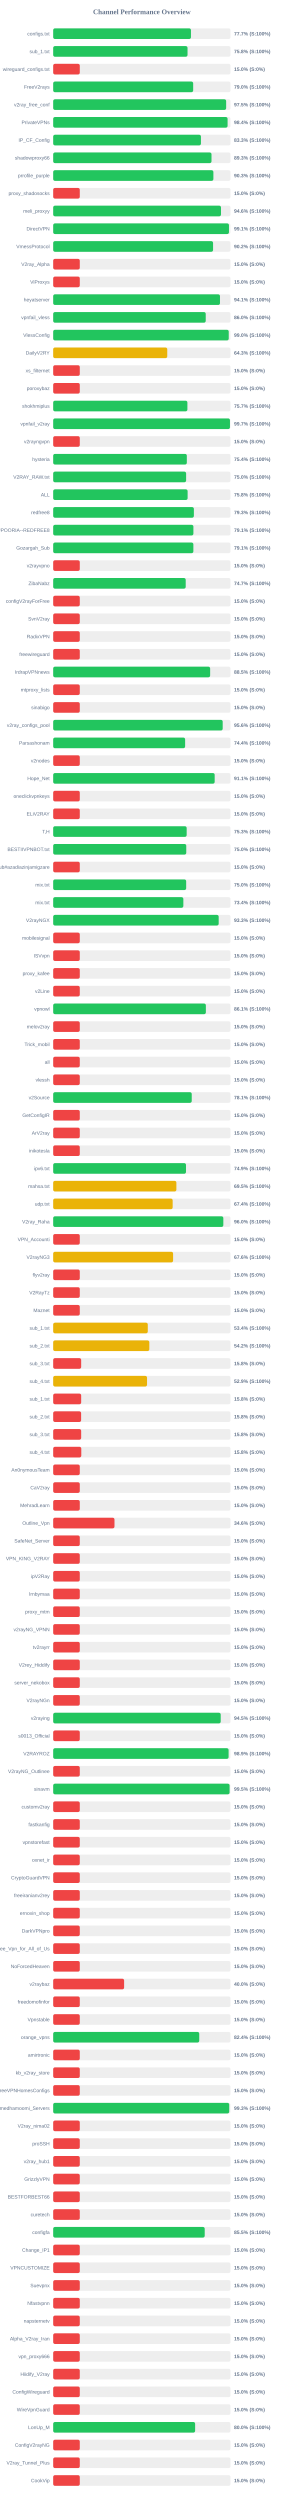
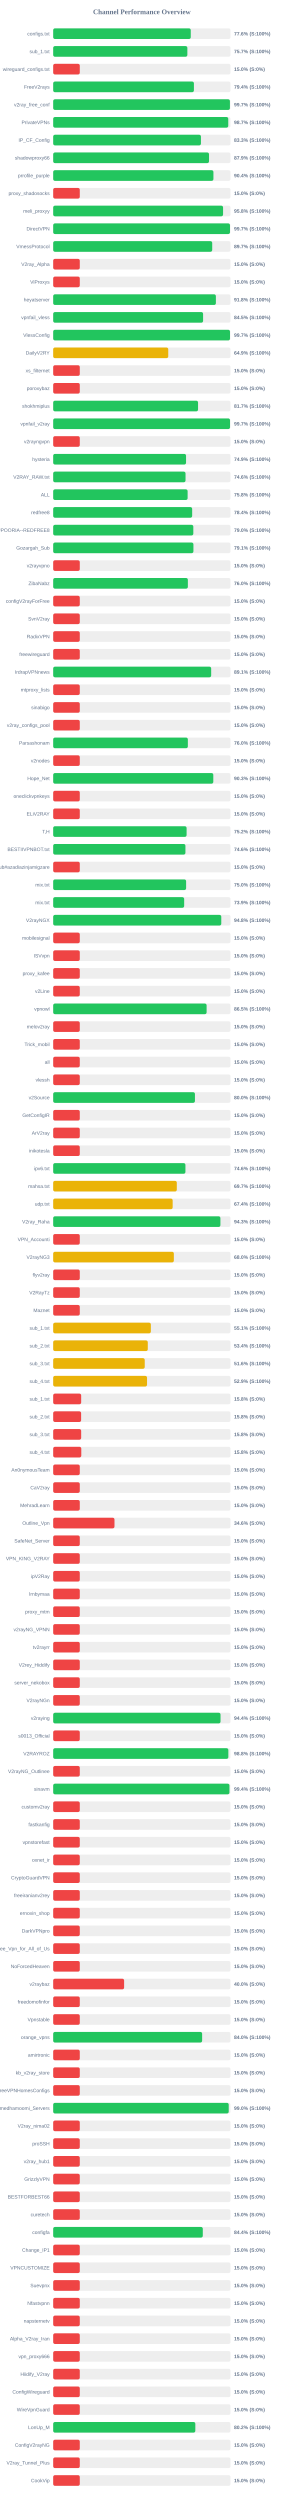
<svg xmlns="http://www.w3.org/2000/svg" width="800" height="7050" version="1.1">
  <style>
        .row { font: 14px Arial; fill: #64748b; }
        .score { font: bold 14px Arial; fill: #64748b; }
    </style>
  <text x="400" y="40" text-anchor="middle" font-size="20px" font-weight="bold" fill="#64748b">Channel Performance Overview</text>
  <rect x="150" y="80" width="500" height="30" fill="#eee" rx="5" />
-   <rect x="150" y="80" width="388.5" height="30" fill="#22c55e" rx="5" />
+   <rect x="150" y="80" width="387.95" height="30" fill="#22c55e" rx="5" />
  <text x="140" y="100" text-anchor="end" class="row">configs.txt</text>
-   <text x="660" y="100" text-anchor="start" class="score">77.7% (S:100%)</text>
+   <text x="660" y="100" text-anchor="start" class="score">77.6% (S:100%)</text>
  <rect x="150" y="130" width="500" height="30" fill="#eee" rx="5" />
-   <rect x="150" y="130" width="378.85" height="30" fill="#22c55e" rx="5" />
+   <rect x="150" y="130" width="378.35" height="30" fill="#22c55e" rx="5" />
  <text x="140" y="150" text-anchor="end" class="row">sub_1.txt</text>
-   <text x="660" y="150" text-anchor="start" class="score">75.8% (S:100%)</text>
+   <text x="660" y="150" text-anchor="start" class="score">75.7% (S:100%)</text>
  <rect x="150" y="180" width="500" height="30" fill="#eee" rx="5" />
  <rect x="150" y="180" width="75.0" height="30" fill="#ef4444" rx="5" />
  <text x="140" y="200" text-anchor="end" class="row">wireguard_configs.txt</text>
  <text x="660" y="200" text-anchor="start" class="score">15.0% (S:0%)</text>
  <rect x="150" y="230" width="500" height="30" fill="#eee" rx="5" />
-   <rect x="150" y="230" width="394.75" height="30" fill="#22c55e" rx="5" />
+   <rect x="150" y="230" width="396.85" height="30" fill="#22c55e" rx="5" />
  <text x="140" y="250" text-anchor="end" class="row">FreeV2rays</text>
-   <text x="660" y="250" text-anchor="start" class="score">79.0% (S:100%)</text>
+   <text x="660" y="250" text-anchor="start" class="score">79.4% (S:100%)</text>
  <rect x="150" y="280" width="500" height="30" fill="#eee" rx="5" />
-   <rect x="150" y="280" width="487.75" height="30" fill="#22c55e" rx="5" />
+   <rect x="150" y="280" width="498.4" height="30" fill="#22c55e" rx="5" />
  <text x="140" y="300" text-anchor="end" class="row">v2ray_free_conf</text>
-   <text x="660" y="300" text-anchor="start" class="score">97.5% (S:100%)</text>
+   <text x="660" y="300" text-anchor="start" class="score">99.7% (S:100%)</text>
  <rect x="150" y="330" width="500" height="30" fill="#eee" rx="5" />
-   <rect x="150" y="330" width="491.8" height="30" fill="#22c55e" rx="5" />
+   <rect x="150" y="330" width="493.7" height="30" fill="#22c55e" rx="5" />
  <text x="140" y="350" text-anchor="end" class="row">PrivateVPNs</text>
-   <text x="660" y="350" text-anchor="start" class="score">98.4% (S:100%)</text>
+   <text x="660" y="350" text-anchor="start" class="score">98.7% (S:100%)</text>
  <rect x="150" y="380" width="500" height="30" fill="#eee" rx="5" />
  <rect x="150" y="380" width="416.65" height="30" fill="#22c55e" rx="5" />
  <text x="140" y="400" text-anchor="end" class="row">IP_CF_Config</text>
  <text x="660" y="400" text-anchor="start" class="score">83.3% (S:100%)</text>
  <rect x="150" y="430" width="500" height="30" fill="#eee" rx="5" />
-   <rect x="150" y="430" width="446.45" height="30" fill="#22c55e" rx="5" />
+   <rect x="150" y="430" width="439.45" height="30" fill="#22c55e" rx="5" />
  <text x="140" y="450" text-anchor="end" class="row">shadowproxy66</text>
-   <text x="660" y="450" text-anchor="start" class="score">89.3% (S:100%)</text>
+   <text x="660" y="450" text-anchor="start" class="score">87.9% (S:100%)</text>
  <rect x="150" y="480" width="500" height="30" fill="#eee" rx="5" />
-   <rect x="150" y="480" width="451.75" height="30" fill="#22c55e" rx="5" />
+   <rect x="150" y="480" width="451.85" height="30" fill="#22c55e" rx="5" />
  <text x="140" y="500" text-anchor="end" class="row">prrofile_purple</text>
-   <text x="660" y="500" text-anchor="start" class="score">90.3% (S:100%)</text>
+   <text x="660" y="500" text-anchor="start" class="score">90.4% (S:100%)</text>
  <rect x="150" y="530" width="500" height="30" fill="#eee" rx="5" />
  <rect x="150" y="530" width="75.0" height="30" fill="#ef4444" rx="5" />
  <text x="140" y="550" text-anchor="end" class="row">proxy_shadosocks</text>
  <text x="660" y="550" text-anchor="start" class="score">15.0% (S:0%)</text>
  <rect x="150" y="580" width="500" height="30" fill="#eee" rx="5" />
-   <rect x="150" y="580" width="473.2" height="30" fill="#22c55e" rx="5" />
+   <rect x="150" y="580" width="479.05" height="30" fill="#22c55e" rx="5" />
  <text x="140" y="600" text-anchor="end" class="row">meli_proxyy</text>
-   <text x="660" y="600" text-anchor="start" class="score">94.6% (S:100%)</text>
+   <text x="660" y="600" text-anchor="start" class="score">95.8% (S:100%)</text>
  <rect x="150" y="630" width="500" height="30" fill="#eee" rx="5" />
-   <rect x="150" y="630" width="495.7" height="30" fill="#22c55e" rx="5" />
+   <rect x="150" y="630" width="498.6" height="30" fill="#22c55e" rx="5" />
  <text x="140" y="650" text-anchor="end" class="row">DirectVPN</text>
-   <text x="660" y="650" text-anchor="start" class="score">99.1% (S:100%)</text>
+   <text x="660" y="650" text-anchor="start" class="score">99.7% (S:100%)</text>
  <rect x="150" y="680" width="500" height="30" fill="#eee" rx="5" />
-   <rect x="150" y="680" width="450.85" height="30" fill="#22c55e" rx="5" />
+   <rect x="150" y="680" width="448.45" height="30" fill="#22c55e" rx="5" />
  <text x="140" y="700" text-anchor="end" class="row">VmessProtocol</text>
-   <text x="660" y="700" text-anchor="start" class="score">90.2% (S:100%)</text>
+   <text x="660" y="700" text-anchor="start" class="score">89.7% (S:100%)</text>
  <rect x="150" y="730" width="500" height="30" fill="#eee" rx="5" />
  <rect x="150" y="730" width="75.0" height="30" fill="#ef4444" rx="5" />
  <text x="140" y="750" text-anchor="end" class="row">V2ray_Alpha</text>
  <text x="660" y="750" text-anchor="start" class="score">15.0% (S:0%)</text>
  <rect x="150" y="780" width="500" height="30" fill="#eee" rx="5" />
  <rect x="150" y="780" width="75.0" height="30" fill="#ef4444" rx="5" />
  <text x="140" y="800" text-anchor="end" class="row">ViProxys</text>
  <text x="660" y="800" text-anchor="start" class="score">15.0% (S:0%)</text>
  <rect x="150" y="830" width="500" height="30" fill="#eee" rx="5" />
-   <rect x="150" y="830" width="470.35" height="30" fill="#22c55e" rx="5" />
+   <rect x="150" y="830" width="458.8" height="30" fill="#22c55e" rx="5" />
  <text x="140" y="850" text-anchor="end" class="row">heyatserver</text>
-   <text x="660" y="850" text-anchor="start" class="score">94.1% (S:100%)</text>
+   <text x="660" y="850" text-anchor="start" class="score">91.8% (S:100%)</text>
  <rect x="150" y="880" width="500" height="30" fill="#eee" rx="5" />
-   <rect x="150" y="880" width="430.15" height="30" fill="#22c55e" rx="5" />
+   <rect x="150" y="880" width="422.7" height="30" fill="#22c55e" rx="5" />
  <text x="140" y="900" text-anchor="end" class="row">vpnfail_vless</text>
-   <text x="660" y="900" text-anchor="start" class="score">86.0% (S:100%)</text>
+   <text x="660" y="900" text-anchor="start" class="score">84.5% (S:100%)</text>
  <rect x="150" y="930" width="500" height="30" fill="#eee" rx="5" />
-   <rect x="150" y="930" width="495.05" height="30" fill="#22c55e" rx="5" />
+   <rect x="150" y="930" width="498.6" height="30" fill="#22c55e" rx="5" />
  <text x="140" y="950" text-anchor="end" class="row">VlessConfig</text>
-   <text x="660" y="950" text-anchor="start" class="score">99.0% (S:100%)</text>
+   <text x="660" y="950" text-anchor="start" class="score">99.7% (S:100%)</text>
  <rect x="150" y="980" width="500" height="30" fill="#eee" rx="5" />
-   <rect x="150" y="980" width="321.65" height="30" fill="#eab308" rx="5" />
+   <rect x="150" y="980" width="324.45" height="30" fill="#eab308" rx="5" />
  <text x="140" y="1000" text-anchor="end" class="row">DailyV2RY</text>
-   <text x="660" y="1000" text-anchor="start" class="score">64.3% (S:100%)</text>
+   <text x="660" y="1000" text-anchor="start" class="score">64.9% (S:100%)</text>
  <rect x="150" y="1030" width="500" height="30" fill="#eee" rx="5" />
  <rect x="150" y="1030" width="75.0" height="30" fill="#ef4444" rx="5" />
  <text x="140" y="1050" text-anchor="end" class="row">xs_filternet</text>
  <text x="660" y="1050" text-anchor="start" class="score">15.0% (S:0%)</text>
  <rect x="150" y="1080" width="500" height="30" fill="#eee" rx="5" />
  <rect x="150" y="1080" width="75.0" height="30" fill="#ef4444" rx="5" />
  <text x="140" y="1100" text-anchor="end" class="row">poroxybaz</text>
  <text x="660" y="1100" text-anchor="start" class="score">15.0% (S:0%)</text>
  <rect x="150" y="1130" width="500" height="30" fill="#eee" rx="5" />
-   <rect x="150" y="1130" width="378.45" height="30" fill="#22c55e" rx="5" />
+   <rect x="150" y="1130" width="408.5" height="30" fill="#22c55e" rx="5" />
  <text x="140" y="1150" text-anchor="end" class="row">shokhmiplus</text>
-   <text x="660" y="1150" text-anchor="start" class="score">75.7% (S:100%)</text>
+   <text x="660" y="1150" text-anchor="start" class="score">81.7% (S:100%)</text>
  <rect x="150" y="1180" width="500" height="30" fill="#eee" rx="5" />
-   <rect x="150" y="1180" width="498.5" height="30" fill="#22c55e" rx="5" />
+   <rect x="150" y="1180" width="498.65" height="30" fill="#22c55e" rx="5" />
  <text x="140" y="1200" text-anchor="end" class="row">vpnfail_v2ray</text>
  <text x="660" y="1200" text-anchor="start" class="score">99.7% (S:100%)</text>
  <rect x="150" y="1230" width="500" height="30" fill="#eee" rx="5" />
  <rect x="150" y="1230" width="75.0" height="30" fill="#ef4444" rx="5" />
  <text x="140" y="1250" text-anchor="end" class="row">v2rayngvpn</text>
  <text x="660" y="1250" text-anchor="start" class="score">15.0% (S:0%)</text>
  <rect x="150" y="1280" width="500" height="30" fill="#eee" rx="5" />
-   <rect x="150" y="1280" width="376.85" height="30" fill="#22c55e" rx="5" />
+   <rect x="150" y="1280" width="374.65" height="30" fill="#22c55e" rx="5" />
  <text x="140" y="1300" text-anchor="end" class="row">hysteria</text>
-   <text x="660" y="1300" text-anchor="start" class="score">75.4% (S:100%)</text>
+   <text x="660" y="1300" text-anchor="start" class="score">74.9% (S:100%)</text>
  <rect x="150" y="1330" width="500" height="30" fill="#eee" rx="5" />
-   <rect x="150" y="1330" width="374.85" height="30" fill="#22c55e" rx="5" />
+   <rect x="150" y="1330" width="373.2" height="30" fill="#22c55e" rx="5" />
  <text x="140" y="1350" text-anchor="end" class="row">V2RAY_RAW.txt</text>
-   <text x="660" y="1350" text-anchor="start" class="score">75.0% (S:100%)</text>
+   <text x="660" y="1350" text-anchor="start" class="score">74.6% (S:100%)</text>
  <rect x="150" y="1380" width="500" height="30" fill="#eee" rx="5" />
  <rect x="150" y="1380" width="379.1" height="30" fill="#22c55e" rx="5" />
  <text x="140" y="1400" text-anchor="end" class="row">ALL</text>
  <text x="660" y="1400" text-anchor="start" class="score">75.8% (S:100%)</text>
  <rect x="150" y="1430" width="500" height="30" fill="#eee" rx="5" />
-   <rect x="150" y="1430" width="396.75" height="30" fill="#22c55e" rx="5" />
+   <rect x="150" y="1430" width="391.9" height="30" fill="#22c55e" rx="5" />
  <text x="140" y="1450" text-anchor="end" class="row">redfree8</text>
-   <text x="660" y="1450" text-anchor="start" class="score">79.3% (S:100%)</text>
+   <text x="660" y="1450" text-anchor="start" class="score">78.4% (S:100%)</text>
  <rect x="150" y="1480" width="500" height="30" fill="#eee" rx="5" />
-   <rect x="150" y="1480" width="395.4" height="30" fill="#22c55e" rx="5" />
+   <rect x="150" y="1480" width="395.15" height="30" fill="#22c55e" rx="5" />
  <text x="140" y="1500" text-anchor="end" class="row">POORIA--REDFREE8.txt#POORIA--REDFREE8</text>
-   <text x="660" y="1500" text-anchor="start" class="score">79.1% (S:100%)</text>
+   <text x="660" y="1500" text-anchor="start" class="score">79.0% (S:100%)</text>
  <rect x="150" y="1530" width="500" height="30" fill="#eee" rx="5" />
-   <rect x="150" y="1530" width="395.3" height="30" fill="#22c55e" rx="5" />
+   <rect x="150" y="1530" width="395.45" height="30" fill="#22c55e" rx="5" />
  <text x="140" y="1550" text-anchor="end" class="row">Gozargah_Sub</text>
  <text x="660" y="1550" text-anchor="start" class="score">79.1% (S:100%)</text>
  <rect x="150" y="1580" width="500" height="30" fill="#eee" rx="5" />
  <rect x="150" y="1580" width="75.0" height="30" fill="#ef4444" rx="5" />
  <text x="140" y="1600" text-anchor="end" class="row">v2rayvpno</text>
  <text x="660" y="1600" text-anchor="start" class="score">15.0% (S:0%)</text>
  <rect x="150" y="1630" width="500" height="30" fill="#eee" rx="5" />
-   <rect x="150" y="1630" width="373.7" height="30" fill="#22c55e" rx="5" />
+   <rect x="150" y="1630" width="379.8" height="30" fill="#22c55e" rx="5" />
  <text x="140" y="1650" text-anchor="end" class="row">ZibaNabz</text>
-   <text x="660" y="1650" text-anchor="start" class="score">74.7% (S:100%)</text>
+   <text x="660" y="1650" text-anchor="start" class="score">76.0% (S:100%)</text>
  <rect x="150" y="1680" width="500" height="30" fill="#eee" rx="5" />
  <rect x="150" y="1680" width="75.0" height="30" fill="#ef4444" rx="5" />
  <text x="140" y="1700" text-anchor="end" class="row">configV2rayForFree</text>
  <text x="660" y="1700" text-anchor="start" class="score">15.0% (S:0%)</text>
  <rect x="150" y="1730" width="500" height="30" fill="#eee" rx="5" />
  <rect x="150" y="1730" width="75.0" height="30" fill="#ef4444" rx="5" />
  <text x="140" y="1750" text-anchor="end" class="row">SvnV2ray</text>
  <text x="660" y="1750" text-anchor="start" class="score">15.0% (S:0%)</text>
  <rect x="150" y="1780" width="500" height="30" fill="#eee" rx="5" />
  <rect x="150" y="1780" width="75.0" height="30" fill="#ef4444" rx="5" />
  <text x="140" y="1800" text-anchor="end" class="row">RadixVPN</text>
  <text x="660" y="1800" text-anchor="start" class="score">15.0% (S:0%)</text>
  <rect x="150" y="1830" width="500" height="30" fill="#eee" rx="5" />
  <rect x="150" y="1830" width="75.0" height="30" fill="#ef4444" rx="5" />
  <text x="140" y="1850" text-anchor="end" class="row">freewireguard</text>
  <text x="660" y="1850" text-anchor="start" class="score">15.0% (S:0%)</text>
  <rect x="150" y="1880" width="500" height="30" fill="#eee" rx="5" />
-   <rect x="150" y="1880" width="442.6" height="30" fill="#22c55e" rx="5" />
+   <rect x="150" y="1880" width="445.5" height="30" fill="#22c55e" rx="5" />
  <text x="140" y="1900" text-anchor="end" class="row">IrdrapVPNnews</text>
-   <text x="660" y="1900" text-anchor="start" class="score">88.5% (S:100%)</text>
+   <text x="660" y="1900" text-anchor="start" class="score">89.1% (S:100%)</text>
  <rect x="150" y="1930" width="500" height="30" fill="#eee" rx="5" />
  <rect x="150" y="1930" width="75.0" height="30" fill="#ef4444" rx="5" />
  <text x="140" y="1950" text-anchor="end" class="row">mtproxy_lists</text>
  <text x="660" y="1950" text-anchor="start" class="score">15.0% (S:0%)</text>
  <rect x="150" y="1980" width="500" height="30" fill="#eee" rx="5" />
  <rect x="150" y="1980" width="75.0" height="30" fill="#ef4444" rx="5" />
  <text x="140" y="2000" text-anchor="end" class="row">sinabigo</text>
  <text x="660" y="2000" text-anchor="start" class="score">15.0% (S:0%)</text>
  <rect x="150" y="2030" width="500" height="30" fill="#eee" rx="5" />
-   <rect x="150" y="2030" width="478.0" height="30" fill="#22c55e" rx="5" />
+   <rect x="150" y="2030" width="75.0" height="30" fill="#ef4444" rx="5" />
  <text x="140" y="2050" text-anchor="end" class="row">v2ray_configs_pool</text>
-   <text x="660" y="2050" text-anchor="start" class="score">95.6% (S:100%)</text>
+   <text x="660" y="2050" text-anchor="start" class="score">15.0% (S:0%)</text>
  <rect x="150" y="2080" width="500" height="30" fill="#eee" rx="5" />
-   <rect x="150" y="2080" width="372.05" height="30" fill="#22c55e" rx="5" />
+   <rect x="150" y="2080" width="379.75" height="30" fill="#22c55e" rx="5" />
  <text x="140" y="2100" text-anchor="end" class="row">Parsashonam</text>
-   <text x="660" y="2100" text-anchor="start" class="score">74.4% (S:100%)</text>
+   <text x="660" y="2100" text-anchor="start" class="score">76.0% (S:100%)</text>
  <rect x="150" y="2130" width="500" height="30" fill="#eee" rx="5" />
  <rect x="150" y="2130" width="75.0" height="30" fill="#ef4444" rx="5" />
  <text x="140" y="2150" text-anchor="end" class="row">v2nodes</text>
  <text x="660" y="2150" text-anchor="start" class="score">15.0% (S:0%)</text>
  <rect x="150" y="2180" width="500" height="30" fill="#eee" rx="5" />
-   <rect x="150" y="2180" width="455.4" height="30" fill="#22c55e" rx="5" />
+   <rect x="150" y="2180" width="451.5" height="30" fill="#22c55e" rx="5" />
  <text x="140" y="2200" text-anchor="end" class="row">Hope_Net</text>
-   <text x="660" y="2200" text-anchor="start" class="score">91.1% (S:100%)</text>
+   <text x="660" y="2200" text-anchor="start" class="score">90.3% (S:100%)</text>
  <rect x="150" y="2230" width="500" height="30" fill="#eee" rx="5" />
  <rect x="150" y="2230" width="75.0" height="30" fill="#ef4444" rx="5" />
  <text x="140" y="2250" text-anchor="end" class="row">oneclickvpnkeys</text>
  <text x="660" y="2250" text-anchor="start" class="score">15.0% (S:0%)</text>
  <rect x="150" y="2280" width="500" height="30" fill="#eee" rx="5" />
  <rect x="150" y="2280" width="75.0" height="30" fill="#ef4444" rx="5" />
  <text x="140" y="2300" text-anchor="end" class="row">ELiV2RAY</text>
  <text x="660" y="2300" text-anchor="start" class="score">15.0% (S:0%)</text>
  <rect x="150" y="2330" width="500" height="30" fill="#eee" rx="5" />
-   <rect x="150" y="2330" width="376.4" height="30" fill="#22c55e" rx="5" />
+   <rect x="150" y="2330" width="376.2" height="30" fill="#22c55e" rx="5" />
  <text x="140" y="2350" text-anchor="end" class="row">T,H</text>
-   <text x="660" y="2350" text-anchor="start" class="score">75.3% (S:100%)</text>
+   <text x="660" y="2350" text-anchor="start" class="score">75.2% (S:100%)</text>
  <rect x="150" y="2380" width="500" height="30" fill="#eee" rx="5" />
-   <rect x="150" y="2380" width="375.25" height="30" fill="#22c55e" rx="5" />
+   <rect x="150" y="2380" width="372.9" height="30" fill="#22c55e" rx="5" />
  <text x="140" y="2400" text-anchor="end" class="row">BESTIIVPNBOT.txt</text>
-   <text x="660" y="2400" text-anchor="start" class="score">75.0% (S:100%)</text>
+   <text x="660" y="2400" text-anchor="start" class="score">74.6% (S:100%)</text>
  <rect x="150" y="2430" width="500" height="30" fill="#eee" rx="5" />
  <rect x="150" y="2430" width="75.0" height="30" fill="#ef4444" rx="5" />
  <text x="140" y="2450" text-anchor="end" class="row">Sub#azadiazinjamigzare</text>
  <text x="660" y="2450" text-anchor="start" class="score">15.0% (S:0%)</text>
  <rect x="150" y="2480" width="500" height="30" fill="#eee" rx="5" />
-   <rect x="150" y="2480" width="375.0" height="30" fill="#22c55e" rx="5" />
+   <rect x="150" y="2480" width="374.85" height="30" fill="#22c55e" rx="5" />
  <text x="140" y="2500" text-anchor="end" class="row">mix.txt</text>
  <text x="660" y="2500" text-anchor="start" class="score">75.0% (S:100%)</text>
  <rect x="150" y="2530" width="500" height="30" fill="#eee" rx="5" />
-   <rect x="150" y="2530" width="367.05" height="30" fill="#22c55e" rx="5" />
+   <rect x="150" y="2530" width="369.35" height="30" fill="#22c55e" rx="5" />
  <text x="140" y="2550" text-anchor="end" class="row">mix.txt</text>
-   <text x="660" y="2550" text-anchor="start" class="score">73.4% (S:100%)</text>
+   <text x="660" y="2550" text-anchor="start" class="score">73.9% (S:100%)</text>
  <rect x="150" y="2580" width="500" height="30" fill="#eee" rx="5" />
-   <rect x="150" y="2580" width="466.7" height="30" fill="#22c55e" rx="5" />
+   <rect x="150" y="2580" width="474.0" height="30" fill="#22c55e" rx="5" />
  <text x="140" y="2600" text-anchor="end" class="row">V2rayNGX</text>
-   <text x="660" y="2600" text-anchor="start" class="score">93.3% (S:100%)</text>
+   <text x="660" y="2600" text-anchor="start" class="score">94.8% (S:100%)</text>
  <rect x="150" y="2630" width="500" height="30" fill="#eee" rx="5" />
  <rect x="150" y="2630" width="75.0" height="30" fill="#ef4444" rx="5" />
  <text x="140" y="2650" text-anchor="end" class="row">mobilesignal</text>
  <text x="660" y="2650" text-anchor="start" class="score">15.0% (S:0%)</text>
  <rect x="150" y="2680" width="500" height="30" fill="#eee" rx="5" />
  <rect x="150" y="2680" width="75.0" height="30" fill="#ef4444" rx="5" />
  <text x="140" y="2700" text-anchor="end" class="row">ISVvpn</text>
  <text x="660" y="2700" text-anchor="start" class="score">15.0% (S:0%)</text>
  <rect x="150" y="2730" width="500" height="30" fill="#eee" rx="5" />
  <rect x="150" y="2730" width="75.0" height="30" fill="#ef4444" rx="5" />
  <text x="140" y="2750" text-anchor="end" class="row">proxy_kafee</text>
  <text x="660" y="2750" text-anchor="start" class="score">15.0% (S:0%)</text>
  <rect x="150" y="2780" width="500" height="30" fill="#eee" rx="5" />
  <rect x="150" y="2780" width="75.0" height="30" fill="#ef4444" rx="5" />
  <text x="140" y="2800" text-anchor="end" class="row">v2Line</text>
  <text x="660" y="2800" text-anchor="start" class="score">15.0% (S:0%)</text>
  <rect x="150" y="2830" width="500" height="30" fill="#eee" rx="5" />
-   <rect x="150" y="2830" width="430.55" height="30" fill="#22c55e" rx="5" />
+   <rect x="150" y="2830" width="432.65" height="30" fill="#22c55e" rx="5" />
  <text x="140" y="2850" text-anchor="end" class="row">vpnowl</text>
-   <text x="660" y="2850" text-anchor="start" class="score">86.1% (S:100%)</text>
+   <text x="660" y="2850" text-anchor="start" class="score">86.5% (S:100%)</text>
  <rect x="150" y="2880" width="500" height="30" fill="#eee" rx="5" />
  <rect x="150" y="2880" width="75.0" height="30" fill="#ef4444" rx="5" />
  <text x="140" y="2900" text-anchor="end" class="row">melov2ray</text>
  <text x="660" y="2900" text-anchor="start" class="score">15.0% (S:0%)</text>
  <rect x="150" y="2930" width="500" height="30" fill="#eee" rx="5" />
  <rect x="150" y="2930" width="75.0" height="30" fill="#ef4444" rx="5" />
  <text x="140" y="2950" text-anchor="end" class="row">Trick_mobil</text>
  <text x="660" y="2950" text-anchor="start" class="score">15.0% (S:0%)</text>
  <rect x="150" y="2980" width="500" height="30" fill="#eee" rx="5" />
  <rect x="150" y="2980" width="75.0" height="30" fill="#ef4444" rx="5" />
  <text x="140" y="3000" text-anchor="end" class="row">all</text>
  <text x="660" y="3000" text-anchor="start" class="score">15.0% (S:0%)</text>
  <rect x="150" y="3030" width="500" height="30" fill="#eee" rx="5" />
  <rect x="150" y="3030" width="75.0" height="30" fill="#ef4444" rx="5" />
  <text x="140" y="3050" text-anchor="end" class="row">vlessh</text>
  <text x="660" y="3050" text-anchor="start" class="score">15.0% (S:0%)</text>
  <rect x="150" y="3080" width="500" height="30" fill="#eee" rx="5" />
-   <rect x="150" y="3080" width="390.7" height="30" fill="#22c55e" rx="5" />
+   <rect x="150" y="3080" width="399.75" height="30" fill="#22c55e" rx="5" />
  <text x="140" y="3100" text-anchor="end" class="row">v2Source</text>
-   <text x="660" y="3100" text-anchor="start" class="score">78.1% (S:100%)</text>
+   <text x="660" y="3100" text-anchor="start" class="score">80.0% (S:100%)</text>
  <rect x="150" y="3130" width="500" height="30" fill="#eee" rx="5" />
  <rect x="150" y="3130" width="75.0" height="30" fill="#ef4444" rx="5" />
  <text x="140" y="3150" text-anchor="end" class="row">GetConfigIR</text>
  <text x="660" y="3150" text-anchor="start" class="score">15.0% (S:0%)</text>
  <rect x="150" y="3180" width="500" height="30" fill="#eee" rx="5" />
  <rect x="150" y="3180" width="75.0" height="30" fill="#ef4444" rx="5" />
  <text x="140" y="3200" text-anchor="end" class="row">ArV2ray</text>
  <text x="660" y="3200" text-anchor="start" class="score">15.0% (S:0%)</text>
  <rect x="150" y="3230" width="500" height="30" fill="#eee" rx="5" />
  <rect x="150" y="3230" width="75.0" height="30" fill="#ef4444" rx="5" />
  <text x="140" y="3250" text-anchor="end" class="row">inikotesla</text>
  <text x="660" y="3250" text-anchor="start" class="score">15.0% (S:0%)</text>
  <rect x="150" y="3280" width="500" height="30" fill="#eee" rx="5" />
-   <rect x="150" y="3280" width="374.5" height="30" fill="#22c55e" rx="5" />
+   <rect x="150" y="3280" width="372.9" height="30" fill="#22c55e" rx="5" />
  <text x="140" y="3300" text-anchor="end" class="row">ipv6.txt</text>
-   <text x="660" y="3300" text-anchor="start" class="score">74.9% (S:100%)</text>
+   <text x="660" y="3300" text-anchor="start" class="score">74.6% (S:100%)</text>
  <rect x="150" y="3330" width="500" height="30" fill="#eee" rx="5" />
-   <rect x="150" y="3330" width="347.4" height="30" fill="#eab308" rx="5" />
+   <rect x="150" y="3330" width="348.6" height="30" fill="#eab308" rx="5" />
  <text x="140" y="3350" text-anchor="end" class="row">mahsa.txt</text>
-   <text x="660" y="3350" text-anchor="start" class="score">69.5% (S:100%)</text>
+   <text x="660" y="3350" text-anchor="start" class="score">69.7% (S:100%)</text>
  <rect x="150" y="3380" width="500" height="30" fill="#eee" rx="5" />
  <rect x="150" y="3380" width="336.9" height="30" fill="#eab308" rx="5" />
  <text x="140" y="3400" text-anchor="end" class="row">udp.txt</text>
  <text x="660" y="3400" text-anchor="start" class="score">67.4% (S:100%)</text>
  <rect x="150" y="3430" width="500" height="30" fill="#eee" rx="5" />
-   <rect x="150" y="3430" width="479.8" height="30" fill="#22c55e" rx="5" />
+   <rect x="150" y="3430" width="471.55" height="30" fill="#22c55e" rx="5" />
  <text x="140" y="3450" text-anchor="end" class="row">V2ray_Raha</text>
-   <text x="660" y="3450" text-anchor="start" class="score">96.0% (S:100%)</text>
+   <text x="660" y="3450" text-anchor="start" class="score">94.3% (S:100%)</text>
  <rect x="150" y="3480" width="500" height="30" fill="#eee" rx="5" />
  <rect x="150" y="3480" width="75.0" height="30" fill="#ef4444" rx="5" />
  <text x="140" y="3500" text-anchor="end" class="row">VPN_Accounti</text>
  <text x="660" y="3500" text-anchor="start" class="score">15.0% (S:0%)</text>
  <rect x="150" y="3530" width="500" height="30" fill="#eee" rx="5" />
-   <rect x="150" y="3530" width="338.1" height="30" fill="#eab308" rx="5" />
+   <rect x="150" y="3530" width="340.25" height="30" fill="#eab308" rx="5" />
  <text x="140" y="3550" text-anchor="end" class="row">V2rayNG3</text>
-   <text x="660" y="3550" text-anchor="start" class="score">67.6% (S:100%)</text>
+   <text x="660" y="3550" text-anchor="start" class="score">68.0% (S:100%)</text>
  <rect x="150" y="3580" width="500" height="30" fill="#eee" rx="5" />
  <rect x="150" y="3580" width="75.0" height="30" fill="#ef4444" rx="5" />
  <text x="140" y="3600" text-anchor="end" class="row">flyv2ray</text>
  <text x="660" y="3600" text-anchor="start" class="score">15.0% (S:0%)</text>
  <rect x="150" y="3630" width="500" height="30" fill="#eee" rx="5" />
  <rect x="150" y="3630" width="75.0" height="30" fill="#ef4444" rx="5" />
  <text x="140" y="3650" text-anchor="end" class="row">V2RayTz</text>
  <text x="660" y="3650" text-anchor="start" class="score">15.0% (S:0%)</text>
  <rect x="150" y="3680" width="500" height="30" fill="#eee" rx="5" />
  <rect x="150" y="3680" width="75.0" height="30" fill="#ef4444" rx="5" />
  <text x="140" y="3700" text-anchor="end" class="row">Maznet</text>
  <text x="660" y="3700" text-anchor="start" class="score">15.0% (S:0%)</text>
  <rect x="150" y="3730" width="500" height="30" fill="#eee" rx="5" />
-   <rect x="150" y="3730" width="266.75" height="30" fill="#eab308" rx="5" />
+   <rect x="150" y="3730" width="275.4" height="30" fill="#eab308" rx="5" />
  <text x="140" y="3750" text-anchor="end" class="row">sub_1.txt</text>
-   <text x="660" y="3750" text-anchor="start" class="score">53.4% (S:100%)</text>
+   <text x="660" y="3750" text-anchor="start" class="score">55.1% (S:100%)</text>
  <rect x="150" y="3780" width="500" height="30" fill="#eee" rx="5" />
-   <rect x="150" y="3780" width="271.1" height="30" fill="#eab308" rx="5" />
+   <rect x="150" y="3780" width="266.75" height="30" fill="#eab308" rx="5" />
  <text x="140" y="3800" text-anchor="end" class="row">sub_2.txt</text>
-   <text x="660" y="3800" text-anchor="start" class="score">54.2% (S:100%)</text>
+   <text x="660" y="3800" text-anchor="start" class="score">53.4% (S:100%)</text>
  <rect x="150" y="3830" width="500" height="30" fill="#eee" rx="5" />
-   <rect x="150" y="3830" width="78.9" height="30" fill="#ef4444" rx="5" />
+   <rect x="150" y="3830" width="258.15" height="30" fill="#eab308" rx="5" />
  <text x="140" y="3850" text-anchor="end" class="row">sub_3.txt</text>
-   <text x="660" y="3850" text-anchor="start" class="score">15.8% (S:0%)</text>
+   <text x="660" y="3850" text-anchor="start" class="score">51.6% (S:100%)</text>
  <rect x="150" y="3880" width="500" height="30" fill="#eee" rx="5" />
  <rect x="150" y="3880" width="264.65" height="30" fill="#eab308" rx="5" />
  <text x="140" y="3900" text-anchor="end" class="row">sub_4.txt</text>
  <text x="660" y="3900" text-anchor="start" class="score">52.9% (S:100%)</text>
  <rect x="150" y="3930" width="500" height="30" fill="#eee" rx="5" />
  <rect x="150" y="3930" width="78.9" height="30" fill="#ef4444" rx="5" />
  <text x="140" y="3950" text-anchor="end" class="row">sub_1.txt</text>
  <text x="660" y="3950" text-anchor="start" class="score">15.8% (S:0%)</text>
  <rect x="150" y="3980" width="500" height="30" fill="#eee" rx="5" />
  <rect x="150" y="3980" width="78.75" height="30" fill="#ef4444" rx="5" />
  <text x="140" y="4000" text-anchor="end" class="row">sub_2.txt</text>
  <text x="660" y="4000" text-anchor="start" class="score">15.8% (S:0%)</text>
  <rect x="150" y="4030" width="500" height="30" fill="#eee" rx="5" />
  <rect x="150" y="4030" width="78.9" height="30" fill="#ef4444" rx="5" />
  <text x="140" y="4050" text-anchor="end" class="row">sub_3.txt</text>
  <text x="660" y="4050" text-anchor="start" class="score">15.8% (S:0%)</text>
  <rect x="150" y="4080" width="500" height="30" fill="#eee" rx="5" />
  <rect x="150" y="4080" width="79.25" height="30" fill="#ef4444" rx="5" />
  <text x="140" y="4100" text-anchor="end" class="row">sub_4.txt</text>
  <text x="660" y="4100" text-anchor="start" class="score">15.8% (S:0%)</text>
  <rect x="150" y="4130" width="500" height="30" fill="#eee" rx="5" />
  <rect x="150" y="4130" width="75.0" height="30" fill="#ef4444" rx="5" />
  <text x="140" y="4150" text-anchor="end" class="row">An0nymousTeam</text>
  <text x="660" y="4150" text-anchor="start" class="score">15.0% (S:0%)</text>
  <rect x="150" y="4180" width="500" height="30" fill="#eee" rx="5" />
  <rect x="150" y="4180" width="75.0" height="30" fill="#ef4444" rx="5" />
  <text x="140" y="4200" text-anchor="end" class="row">CaV2ray</text>
  <text x="660" y="4200" text-anchor="start" class="score">15.0% (S:0%)</text>
  <rect x="150" y="4230" width="500" height="30" fill="#eee" rx="5" />
  <rect x="150" y="4230" width="75.0" height="30" fill="#ef4444" rx="5" />
  <text x="140" y="4250" text-anchor="end" class="row">MehradLearn</text>
  <text x="660" y="4250" text-anchor="start" class="score">15.0% (S:0%)</text>
  <rect x="150" y="4280" width="500" height="30" fill="#eee" rx="5" />
  <rect x="150" y="4280" width="172.85" height="30" fill="#ef4444" rx="5" />
  <text x="140" y="4300" text-anchor="end" class="row">Outline_Vpn</text>
  <text x="660" y="4300" text-anchor="start" class="score">34.6% (S:0%)</text>
  <rect x="150" y="4330" width="500" height="30" fill="#eee" rx="5" />
  <rect x="150" y="4330" width="75.0" height="30" fill="#ef4444" rx="5" />
  <text x="140" y="4350" text-anchor="end" class="row">SafeNet_Server</text>
  <text x="660" y="4350" text-anchor="start" class="score">15.0% (S:0%)</text>
  <rect x="150" y="4380" width="500" height="30" fill="#eee" rx="5" />
  <rect x="150" y="4380" width="75.0" height="30" fill="#ef4444" rx="5" />
  <text x="140" y="4400" text-anchor="end" class="row">VPN_KING_V2RAY</text>
  <text x="660" y="4400" text-anchor="start" class="score">15.0% (S:0%)</text>
  <rect x="150" y="4430" width="500" height="30" fill="#eee" rx="5" />
  <rect x="150" y="4430" width="75.0" height="30" fill="#ef4444" rx="5" />
  <text x="140" y="4450" text-anchor="end" class="row">ipV2Ray</text>
  <text x="660" y="4450" text-anchor="start" class="score">15.0% (S:0%)</text>
  <rect x="150" y="4480" width="500" height="30" fill="#eee" rx="5" />
  <rect x="150" y="4480" width="75.0" height="30" fill="#ef4444" rx="5" />
  <text x="140" y="4500" text-anchor="end" class="row">lrnbymaa</text>
  <text x="660" y="4500" text-anchor="start" class="score">15.0% (S:0%)</text>
  <rect x="150" y="4530" width="500" height="30" fill="#eee" rx="5" />
  <rect x="150" y="4530" width="75.0" height="30" fill="#ef4444" rx="5" />
  <text x="140" y="4550" text-anchor="end" class="row">proxy_mtm</text>
  <text x="660" y="4550" text-anchor="start" class="score">15.0% (S:0%)</text>
  <rect x="150" y="4580" width="500" height="30" fill="#eee" rx="5" />
  <rect x="150" y="4580" width="75.0" height="30" fill="#ef4444" rx="5" />
  <text x="140" y="4600" text-anchor="end" class="row">v2rayNG_VPNN</text>
  <text x="660" y="4600" text-anchor="start" class="score">15.0% (S:0%)</text>
  <rect x="150" y="4630" width="500" height="30" fill="#eee" rx="5" />
  <rect x="150" y="4630" width="75.0" height="30" fill="#ef4444" rx="5" />
  <text x="140" y="4650" text-anchor="end" class="row">tv2rayrr</text>
  <text x="660" y="4650" text-anchor="start" class="score">15.0% (S:0%)</text>
  <rect x="150" y="4680" width="500" height="30" fill="#eee" rx="5" />
  <rect x="150" y="4680" width="75.0" height="30" fill="#ef4444" rx="5" />
  <text x="140" y="4700" text-anchor="end" class="row">V2rey_Hiddify</text>
  <text x="660" y="4700" text-anchor="start" class="score">15.0% (S:0%)</text>
  <rect x="150" y="4730" width="500" height="30" fill="#eee" rx="5" />
  <rect x="150" y="4730" width="75.0" height="30" fill="#ef4444" rx="5" />
  <text x="140" y="4750" text-anchor="end" class="row">server_nekobox</text>
  <text x="660" y="4750" text-anchor="start" class="score">15.0% (S:0%)</text>
  <rect x="150" y="4780" width="500" height="30" fill="#eee" rx="5" />
  <rect x="150" y="4780" width="75.0" height="30" fill="#ef4444" rx="5" />
  <text x="140" y="4800" text-anchor="end" class="row">V2rayNGn</text>
  <text x="660" y="4800" text-anchor="start" class="score">15.0% (S:0%)</text>
  <rect x="150" y="4830" width="500" height="30" fill="#eee" rx="5" />
-   <rect x="150" y="4830" width="472.4" height="30" fill="#22c55e" rx="5" />
+   <rect x="150" y="4830" width="471.9" height="30" fill="#22c55e" rx="5" />
  <text x="140" y="4850" text-anchor="end" class="row">v2raying</text>
-   <text x="660" y="4850" text-anchor="start" class="score">94.5% (S:100%)</text>
+   <text x="660" y="4850" text-anchor="start" class="score">94.4% (S:100%)</text>
  <rect x="150" y="4880" width="500" height="30" fill="#eee" rx="5" />
  <rect x="150" y="4880" width="75.0" height="30" fill="#ef4444" rx="5" />
  <text x="140" y="4900" text-anchor="end" class="row">s0013_Official</text>
  <text x="660" y="4900" text-anchor="start" class="score">15.0% (S:0%)</text>
  <rect x="150" y="4930" width="500" height="30" fill="#eee" rx="5" />
-   <rect x="150" y="4930" width="494.65" height="30" fill="#22c55e" rx="5" />
+   <rect x="150" y="4930" width="493.95" height="30" fill="#22c55e" rx="5" />
  <text x="140" y="4950" text-anchor="end" class="row">V2RAYROZ</text>
-   <text x="660" y="4950" text-anchor="start" class="score">98.9% (S:100%)</text>
+   <text x="660" y="4950" text-anchor="start" class="score">98.8% (S:100%)</text>
  <rect x="150" y="4980" width="500" height="30" fill="#eee" rx="5" />
  <rect x="150" y="4980" width="75.0" height="30" fill="#ef4444" rx="5" />
  <text x="140" y="5000" text-anchor="end" class="row">V2rayNG_Outlinee</text>
  <text x="660" y="5000" text-anchor="start" class="score">15.0% (S:0%)</text>
  <rect x="150" y="5030" width="500" height="30" fill="#eee" rx="5" />
-   <rect x="150" y="5030" width="497.45" height="30" fill="#22c55e" rx="5" />
+   <rect x="150" y="5030" width="497.05" height="30" fill="#22c55e" rx="5" />
  <text x="140" y="5050" text-anchor="end" class="row">sinavm</text>
-   <text x="660" y="5050" text-anchor="start" class="score">99.5% (S:100%)</text>
+   <text x="660" y="5050" text-anchor="start" class="score">99.4% (S:100%)</text>
  <rect x="150" y="5080" width="500" height="30" fill="#eee" rx="5" />
  <rect x="150" y="5080" width="75.0" height="30" fill="#ef4444" rx="5" />
  <text x="140" y="5100" text-anchor="end" class="row">customv2ray</text>
  <text x="660" y="5100" text-anchor="start" class="score">15.0% (S:0%)</text>
  <rect x="150" y="5130" width="500" height="30" fill="#eee" rx="5" />
  <rect x="150" y="5130" width="75.0" height="30" fill="#ef4444" rx="5" />
  <text x="140" y="5150" text-anchor="end" class="row">fastkanfig</text>
  <text x="660" y="5150" text-anchor="start" class="score">15.0% (S:0%)</text>
  <rect x="150" y="5180" width="500" height="30" fill="#eee" rx="5" />
  <rect x="150" y="5180" width="75.0" height="30" fill="#ef4444" rx="5" />
  <text x="140" y="5200" text-anchor="end" class="row">vpnstorefast</text>
  <text x="660" y="5200" text-anchor="start" class="score">15.0% (S:0%)</text>
  <rect x="150" y="5230" width="500" height="30" fill="#eee" rx="5" />
  <rect x="150" y="5230" width="75.0" height="30" fill="#ef4444" rx="5" />
  <text x="140" y="5250" text-anchor="end" class="row">oxnet_ir</text>
  <text x="660" y="5250" text-anchor="start" class="score">15.0% (S:0%)</text>
  <rect x="150" y="5280" width="500" height="30" fill="#eee" rx="5" />
  <rect x="150" y="5280" width="75.0" height="30" fill="#ef4444" rx="5" />
  <text x="140" y="5300" text-anchor="end" class="row">CryptoGuardVPN</text>
  <text x="660" y="5300" text-anchor="start" class="score">15.0% (S:0%)</text>
  <rect x="150" y="5330" width="500" height="30" fill="#eee" rx="5" />
  <rect x="150" y="5330" width="75.0" height="30" fill="#ef4444" rx="5" />
  <text x="140" y="5350" text-anchor="end" class="row">freeiranianv2rey</text>
  <text x="660" y="5350" text-anchor="start" class="score">15.0% (S:0%)</text>
  <rect x="150" y="5380" width="500" height="30" fill="#eee" rx="5" />
  <rect x="150" y="5380" width="75.0" height="30" fill="#ef4444" rx="5" />
  <text x="140" y="5400" text-anchor="end" class="row">ernoxin_shop</text>
  <text x="660" y="5400" text-anchor="start" class="score">15.0% (S:0%)</text>
  <rect x="150" y="5430" width="500" height="30" fill="#eee" rx="5" />
  <rect x="150" y="5430" width="75.0" height="30" fill="#ef4444" rx="5" />
  <text x="140" y="5450" text-anchor="end" class="row">DarkVPNpro</text>
  <text x="660" y="5450" text-anchor="start" class="score">15.0% (S:0%)</text>
  <rect x="150" y="5480" width="500" height="30" fill="#eee" rx="5" />
  <rect x="150" y="5480" width="75.0" height="30" fill="#ef4444" rx="5" />
  <text x="140" y="5500" text-anchor="end" class="row">Free_Vpn_for_All_of_Us</text>
  <text x="660" y="5500" text-anchor="start" class="score">15.0% (S:0%)</text>
  <rect x="150" y="5530" width="500" height="30" fill="#eee" rx="5" />
  <rect x="150" y="5530" width="75.0" height="30" fill="#ef4444" rx="5" />
  <text x="140" y="5550" text-anchor="end" class="row">NoForcedHeaven</text>
  <text x="660" y="5550" text-anchor="start" class="score">15.0% (S:0%)</text>
  <rect x="150" y="5580" width="500" height="30" fill="#eee" rx="5" />
  <rect x="150" y="5580" width="200.0" height="30" fill="#ef4444" rx="5" />
  <text x="140" y="5600" text-anchor="end" class="row">v2raybaz</text>
  <text x="660" y="5600" text-anchor="start" class="score">40.0% (S:0%)</text>
  <rect x="150" y="5630" width="500" height="30" fill="#eee" rx="5" />
  <rect x="150" y="5630" width="75.0" height="30" fill="#ef4444" rx="5" />
  <text x="140" y="5650" text-anchor="end" class="row">freedomofinfor</text>
  <text x="660" y="5650" text-anchor="start" class="score">15.0% (S:0%)</text>
  <rect x="150" y="5680" width="500" height="30" fill="#eee" rx="5" />
  <rect x="150" y="5680" width="75.0" height="30" fill="#ef4444" rx="5" />
  <text x="140" y="5700" text-anchor="end" class="row">Vpnstable</text>
  <text x="660" y="5700" text-anchor="start" class="score">15.0% (S:0%)</text>
  <rect x="150" y="5730" width="500" height="30" fill="#eee" rx="5" />
-   <rect x="150" y="5730" width="411.85" height="30" fill="#22c55e" rx="5" />
+   <rect x="150" y="5730" width="420.0" height="30" fill="#22c55e" rx="5" />
  <text x="140" y="5750" text-anchor="end" class="row">orange_vpns</text>
-   <text x="660" y="5750" text-anchor="start" class="score">82.4% (S:100%)</text>
+   <text x="660" y="5750" text-anchor="start" class="score">84.0% (S:100%)</text>
  <rect x="150" y="5780" width="500" height="30" fill="#eee" rx="5" />
  <rect x="150" y="5780" width="75.0" height="30" fill="#ef4444" rx="5" />
  <text x="140" y="5800" text-anchor="end" class="row">amirtronic</text>
  <text x="660" y="5800" text-anchor="start" class="score">15.0% (S:0%)</text>
  <rect x="150" y="5830" width="500" height="30" fill="#eee" rx="5" />
  <rect x="150" y="5830" width="75.0" height="30" fill="#ef4444" rx="5" />
  <text x="140" y="5850" text-anchor="end" class="row">kb_v2ray_store</text>
  <text x="660" y="5850" text-anchor="start" class="score">15.0% (S:0%)</text>
  <rect x="150" y="5880" width="500" height="30" fill="#eee" rx="5" />
  <rect x="150" y="5880" width="75.0" height="30" fill="#ef4444" rx="5" />
  <text x="140" y="5900" text-anchor="end" class="row">FreeVPNHomesConfigs</text>
  <text x="660" y="5900" text-anchor="start" class="score">15.0% (S:0%)</text>
  <rect x="150" y="5930" width="500" height="30" fill="#eee" rx="5" />
-   <rect x="150" y="5930" width="496.4" height="30" fill="#22c55e" rx="5" />
+   <rect x="150" y="5930" width="495.0" height="30" fill="#22c55e" rx="5" />
  <text x="140" y="5950" text-anchor="end" class="row">Ahmedhamoomi_Servers</text>
-   <text x="660" y="5950" text-anchor="start" class="score">99.3% (S:100%)</text>
+   <text x="660" y="5950" text-anchor="start" class="score">99.0% (S:100%)</text>
  <rect x="150" y="5980" width="500" height="30" fill="#eee" rx="5" />
  <rect x="150" y="5980" width="75.0" height="30" fill="#ef4444" rx="5" />
  <text x="140" y="6000" text-anchor="end" class="row">V2ray_nima02</text>
  <text x="660" y="6000" text-anchor="start" class="score">15.0% (S:0%)</text>
  <rect x="150" y="6030" width="500" height="30" fill="#eee" rx="5" />
  <rect x="150" y="6030" width="75.0" height="30" fill="#ef4444" rx="5" />
  <text x="140" y="6050" text-anchor="end" class="row">proSSH</text>
  <text x="660" y="6050" text-anchor="start" class="score">15.0% (S:0%)</text>
  <rect x="150" y="6080" width="500" height="30" fill="#eee" rx="5" />
  <rect x="150" y="6080" width="75.0" height="30" fill="#ef4444" rx="5" />
  <text x="140" y="6100" text-anchor="end" class="row">v2ray_hub1</text>
  <text x="660" y="6100" text-anchor="start" class="score">15.0% (S:0%)</text>
  <rect x="150" y="6130" width="500" height="30" fill="#eee" rx="5" />
  <rect x="150" y="6130" width="75.0" height="30" fill="#ef4444" rx="5" />
  <text x="140" y="6150" text-anchor="end" class="row">GrizzlyVPN</text>
  <text x="660" y="6150" text-anchor="start" class="score">15.0% (S:0%)</text>
  <rect x="150" y="6180" width="500" height="30" fill="#eee" rx="5" />
  <rect x="150" y="6180" width="75.0" height="30" fill="#ef4444" rx="5" />
  <text x="140" y="6200" text-anchor="end" class="row">BESTFORBEST66</text>
  <text x="660" y="6200" text-anchor="start" class="score">15.0% (S:0%)</text>
  <rect x="150" y="6230" width="500" height="30" fill="#eee" rx="5" />
  <rect x="150" y="6230" width="75.0" height="30" fill="#ef4444" rx="5" />
  <text x="140" y="6250" text-anchor="end" class="row">curetech</text>
  <text x="660" y="6250" text-anchor="start" class="score">15.0% (S:0%)</text>
  <rect x="150" y="6280" width="500" height="30" fill="#eee" rx="5" />
-   <rect x="150" y="6280" width="427.3" height="30" fill="#22c55e" rx="5" />
+   <rect x="150" y="6280" width="421.9" height="30" fill="#22c55e" rx="5" />
  <text x="140" y="6300" text-anchor="end" class="row">configfa</text>
-   <text x="660" y="6300" text-anchor="start" class="score">85.5% (S:100%)</text>
+   <text x="660" y="6300" text-anchor="start" class="score">84.4% (S:100%)</text>
  <rect x="150" y="6330" width="500" height="30" fill="#eee" rx="5" />
  <rect x="150" y="6330" width="75.0" height="30" fill="#ef4444" rx="5" />
  <text x="140" y="6350" text-anchor="end" class="row">Change_IP1</text>
  <text x="660" y="6350" text-anchor="start" class="score">15.0% (S:0%)</text>
  <rect x="150" y="6380" width="500" height="30" fill="#eee" rx="5" />
  <rect x="150" y="6380" width="75.0" height="30" fill="#ef4444" rx="5" />
  <text x="140" y="6400" text-anchor="end" class="row">VPNCUSTOMIZE</text>
  <text x="660" y="6400" text-anchor="start" class="score">15.0% (S:0%)</text>
  <rect x="150" y="6430" width="500" height="30" fill="#eee" rx="5" />
  <rect x="150" y="6430" width="75.0" height="30" fill="#ef4444" rx="5" />
  <text x="140" y="6450" text-anchor="end" class="row">Suevpnx</text>
  <text x="660" y="6450" text-anchor="start" class="score">15.0% (S:0%)</text>
  <rect x="150" y="6480" width="500" height="30" fill="#eee" rx="5" />
  <rect x="150" y="6480" width="75.0" height="30" fill="#ef4444" rx="5" />
  <text x="140" y="6500" text-anchor="end" class="row">Nfastvpnn</text>
  <text x="660" y="6500" text-anchor="start" class="score">15.0% (S:0%)</text>
  <rect x="150" y="6530" width="500" height="30" fill="#eee" rx="5" />
  <rect x="150" y="6530" width="75.0" height="30" fill="#ef4444" rx="5" />
  <text x="140" y="6550" text-anchor="end" class="row">napsternetv</text>
  <text x="660" y="6550" text-anchor="start" class="score">15.0% (S:0%)</text>
  <rect x="150" y="6580" width="500" height="30" fill="#eee" rx="5" />
  <rect x="150" y="6580" width="75.0" height="30" fill="#ef4444" rx="5" />
  <text x="140" y="6600" text-anchor="end" class="row">Alpha_V2ray_Iran</text>
  <text x="660" y="6600" text-anchor="start" class="score">15.0% (S:0%)</text>
  <rect x="150" y="6630" width="500" height="30" fill="#eee" rx="5" />
  <rect x="150" y="6630" width="75.0" height="30" fill="#ef4444" rx="5" />
  <text x="140" y="6650" text-anchor="end" class="row">vpn_proxy666</text>
  <text x="660" y="6650" text-anchor="start" class="score">15.0% (S:0%)</text>
  <rect x="150" y="6680" width="500" height="30" fill="#eee" rx="5" />
  <rect x="150" y="6680" width="75.0" height="30" fill="#ef4444" rx="5" />
  <text x="140" y="6700" text-anchor="end" class="row">Hiidify_V2ray</text>
  <text x="660" y="6700" text-anchor="start" class="score">15.0% (S:0%)</text>
  <rect x="150" y="6730" width="500" height="30" fill="#eee" rx="5" />
  <rect x="150" y="6730" width="75.0" height="30" fill="#ef4444" rx="5" />
  <text x="140" y="6750" text-anchor="end" class="row">ConfigWireguard</text>
  <text x="660" y="6750" text-anchor="start" class="score">15.0% (S:0%)</text>
  <rect x="150" y="6780" width="500" height="30" fill="#eee" rx="5" />
  <rect x="150" y="6780" width="75.0" height="30" fill="#ef4444" rx="5" />
  <text x="140" y="6800" text-anchor="end" class="row">WireVpnGuard</text>
  <text x="660" y="6800" text-anchor="start" class="score">15.0% (S:0%)</text>
  <rect x="150" y="6830" width="500" height="30" fill="#eee" rx="5" />
-   <rect x="150" y="6830" width="400.25" height="30" fill="#22c55e" rx="5" />
+   <rect x="150" y="6830" width="400.8" height="30" fill="#22c55e" rx="5" />
  <text x="140" y="6850" text-anchor="end" class="row">LonUp_M</text>
-   <text x="660" y="6850" text-anchor="start" class="score">80.0% (S:100%)</text>
+   <text x="660" y="6850" text-anchor="start" class="score">80.2% (S:100%)</text>
  <rect x="150" y="6880" width="500" height="30" fill="#eee" rx="5" />
  <rect x="150" y="6880" width="75.0" height="30" fill="#ef4444" rx="5" />
  <text x="140" y="6900" text-anchor="end" class="row">ConfigV2rayNG</text>
  <text x="660" y="6900" text-anchor="start" class="score">15.0% (S:0%)</text>
  <rect x="150" y="6930" width="500" height="30" fill="#eee" rx="5" />
  <rect x="150" y="6930" width="75.0" height="30" fill="#ef4444" rx="5" />
  <text x="140" y="6950" text-anchor="end" class="row">V2ray_Tunnel_Plus</text>
  <text x="660" y="6950" text-anchor="start" class="score">15.0% (S:0%)</text>
  <rect x="150" y="6980" width="500" height="30" fill="#eee" rx="5" />
  <rect x="150" y="6980" width="75.0" height="30" fill="#ef4444" rx="5" />
  <text x="140" y="7000" text-anchor="end" class="row">CookVip</text>
  <text x="660" y="7000" text-anchor="start" class="score">15.0% (S:0%)</text>
</svg>
